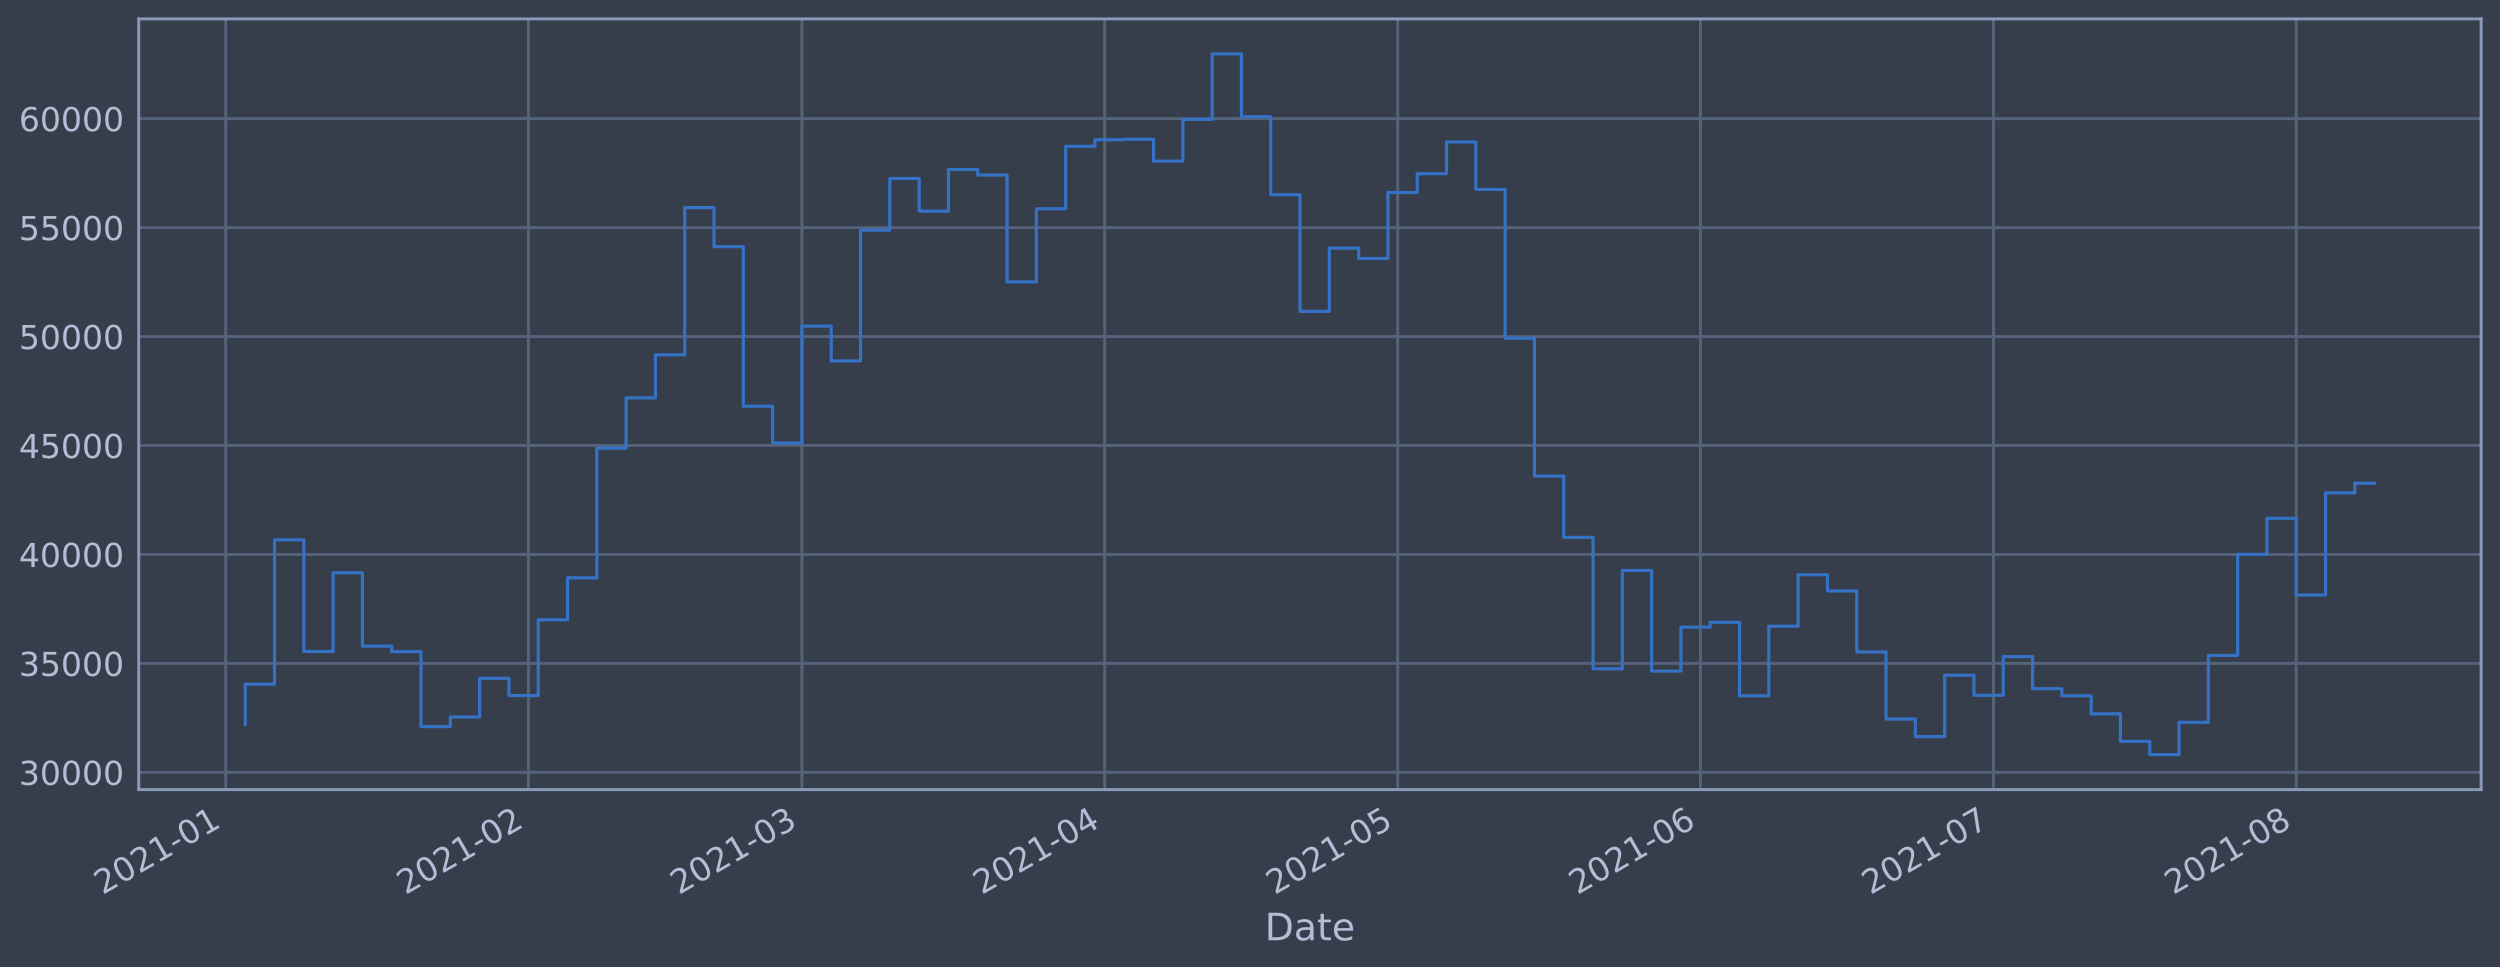
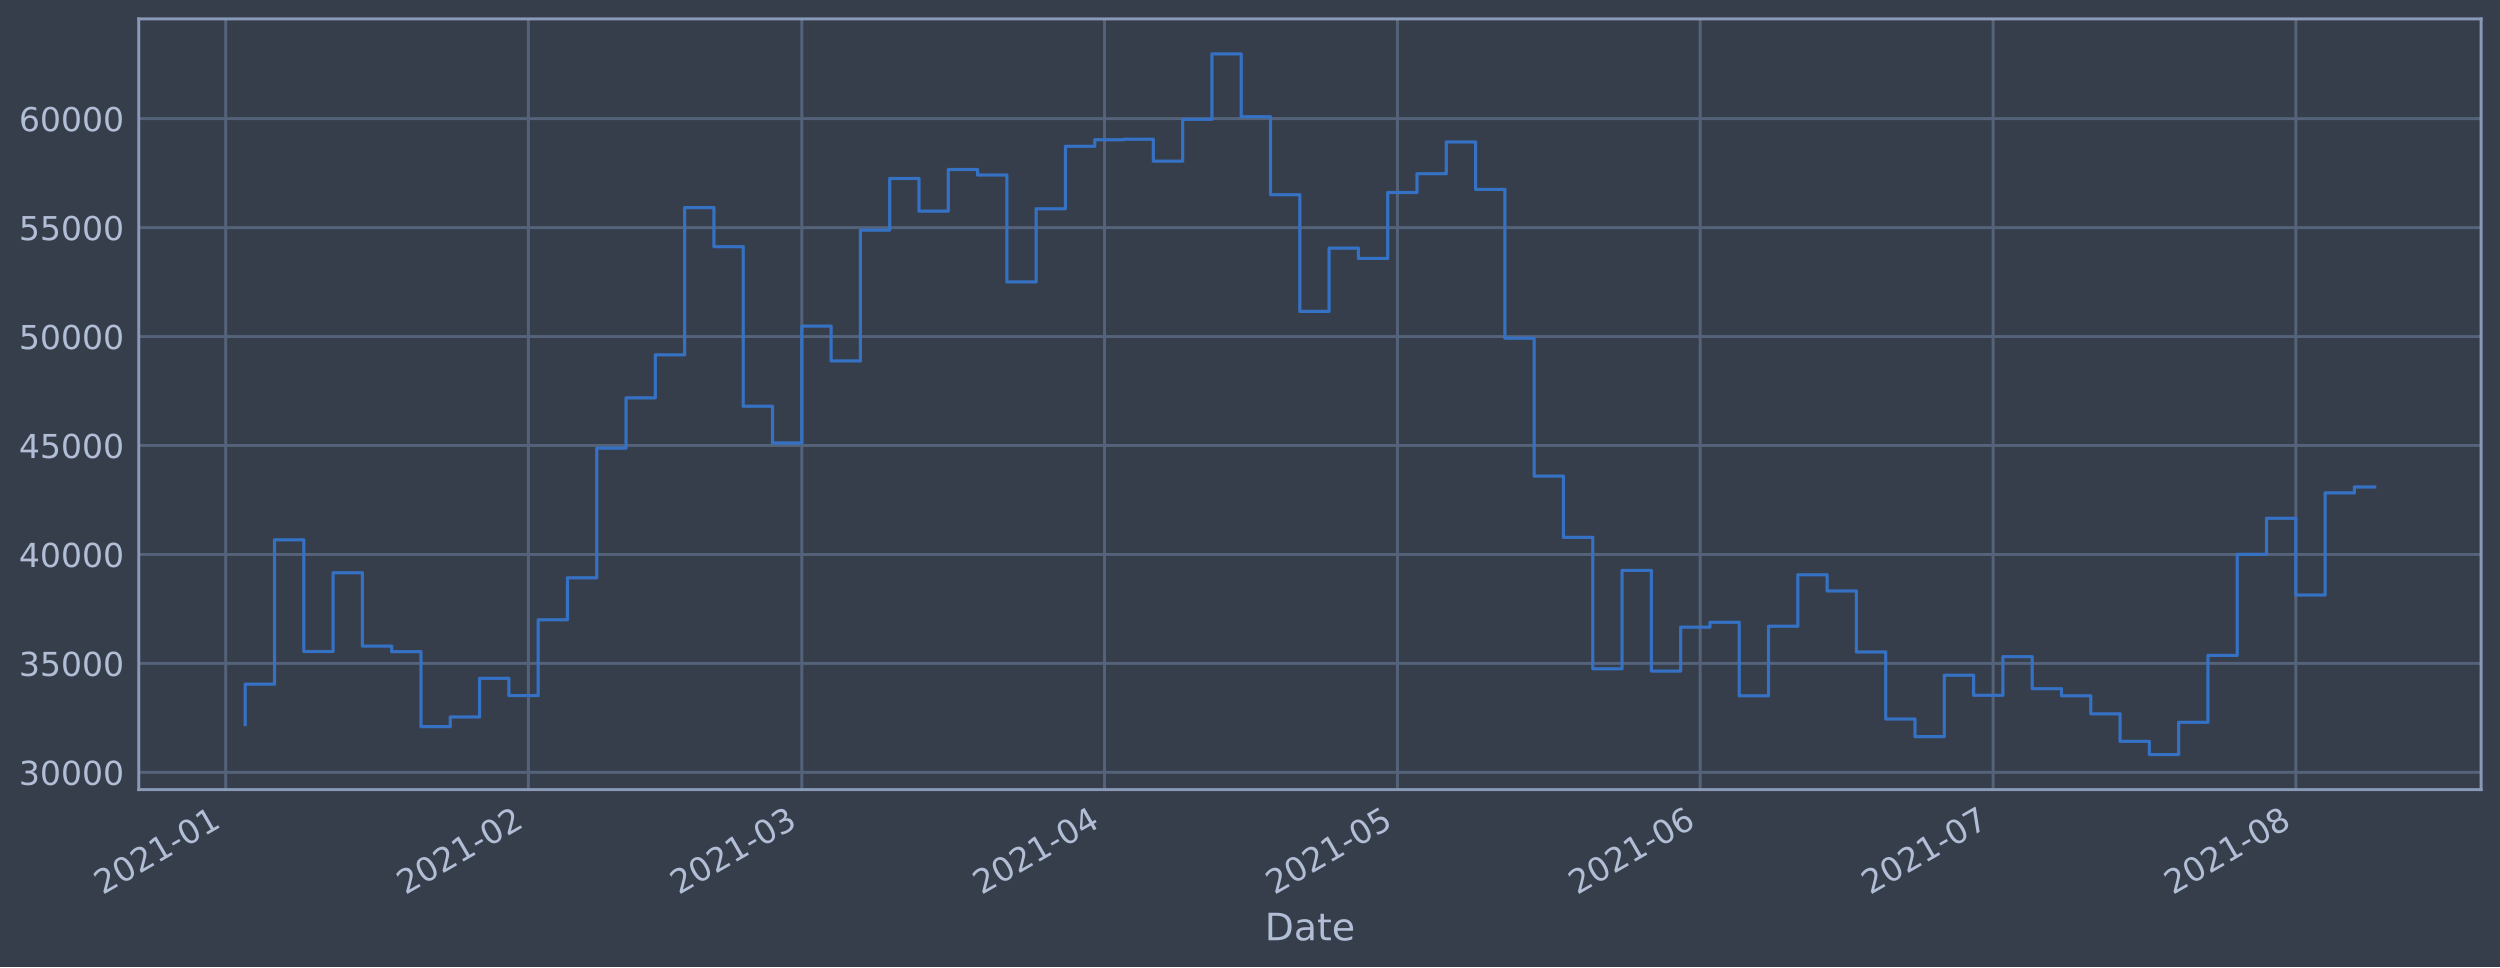
<svg xmlns="http://www.w3.org/2000/svg" xmlns:xlink="http://www.w3.org/1999/xlink" height="368.58pt" version="1.1" viewBox="0 0 952.884 368.58" width="952.884pt">
  <defs>
    <style type="text/css">*{stroke-linecap:butt;stroke-linejoin:round;}</style>
  </defs>
  <g id="figure_1">
    <g id="patch_1">
      <path d="M 0 368.58  L 952.884 368.58  L 952.884 0  L 0 0  z " style="fill:#373e4b;" />
    </g>
    <g id="axes_1">
      <g id="patch_2">
        <path d="M 52.884 300.96  L 945.684 300.96  L 945.684 7.2  L 52.884 7.2  z " style="fill:#373e4b;" />
      </g>
      <g id="matplotlib.axis_1">
        <g id="xtick_1">
          <g id="line2d_1">
-             <path clip-path="url(#p9e2c6a9f0f)" d="M 86.02 300.96  L 86.02 7.2  " style="fill:none;stroke:#546379;stroke-linecap:square;stroke-width:1.12;" />
+             <path clip-path="url(#p3e6246d880)" d="M 86.022 300.96  L 86.022 7.2  " style="fill:none;stroke:#546379;stroke-linecap:square;stroke-width:1.12;" />
          </g>
          <g id="line2d_2" />
          <g id="text_1">
-             <g style="fill:#b1bed6;" transform="translate(39.11701 341.1745)rotate(-30)scale(0.126 -0.126)">
+             <g style="fill:#b1bed6;" transform="translate(39.11851 341.1745)rotate(-30)scale(0.126 -0.126)">
              <defs>
                <path d="M 1228 531  L 3431 531  L 3431 0  L 469 0  L 469 531  Q 828 903 1448 1529  Q 2069 2156 2228 2338  Q 2531 2678 2651 2914  Q 2772 3150 2772 3378  Q 2772 3750 2511 3984  Q 2250 4219 1831 4219  Q 1534 4219 1204 4116  Q 875 4013 500 3803  L 500 4441  Q 881 4594 1212 4672  Q 1544 4750 1819 4750  Q 2544 4750 2975 4387  Q 3406 4025 3406 3419  Q 3406 3131 3298 2873  Q 3191 2616 2906 2266  Q 2828 2175 2409 1742  Q 1991 1309 1228 531  z " id="DejaVuSans-32" transform="scale(0.015625)" />
                <path d="M 2034 4250  Q 1547 4250 1301 3770  Q 1056 3291 1056 2328  Q 1056 1369 1301 889  Q 1547 409 2034 409  Q 2525 409 2770 889  Q 3016 1369 3016 2328  Q 3016 3291 2770 3770  Q 2525 4250 2034 4250  z M 2034 4750  Q 2819 4750 3233 4129  Q 3647 3509 3647 2328  Q 3647 1150 3233 529  Q 2819 -91 2034 -91  Q 1250 -91 836 529  Q 422 1150 422 2328  Q 422 3509 836 4129  Q 1250 4750 2034 4750  z " id="DejaVuSans-30" transform="scale(0.015625)" />
                <path d="M 794 531  L 1825 531  L 1825 4091  L 703 3866  L 703 4441  L 1819 4666  L 2450 4666  L 2450 531  L 3481 531  L 3481 0  L 794 0  L 794 531  z " id="DejaVuSans-31" transform="scale(0.015625)" />
                <path d="M 313 2009  L 1997 2009  L 1997 1497  L 313 1497  L 313 2009  z " id="DejaVuSans-2d" transform="scale(0.015625)" />
              </defs>
              <use xlink:href="#DejaVuSans-32" />
              <use x="63.623" xlink:href="#DejaVuSans-30" />
              <use x="127.246" xlink:href="#DejaVuSans-32" />
              <use x="190.869" xlink:href="#DejaVuSans-31" />
              <use x="254.492" xlink:href="#DejaVuSans-2d" />
              <use x="290.576" xlink:href="#DejaVuSans-30" />
              <use x="354.199" xlink:href="#DejaVuSans-31" />
            </g>
          </g>
        </g>
        <g id="xtick_2">
          <g id="line2d_3">
-             <path clip-path="url(#p9e2c6a9f0f)" d="M 201.422 300.96  L 201.422 7.2  " style="fill:none;stroke:#546379;stroke-linecap:square;stroke-width:1.12;" />
+             <path clip-path="url(#p3e6246d880)" d="M 201.4 300.96  L 201.4 7.2  " style="fill:none;stroke:#546379;stroke-linecap:square;stroke-width:1.12;" />
          </g>
          <g id="line2d_4" />
          <g id="text_2">
-             <g style="fill:#b1bed6;" transform="translate(154.5189 341.1745)rotate(-30)scale(0.126 -0.126)">
+             <g style="fill:#b1bed6;" transform="translate(154.4972 341.1745)rotate(-30)scale(0.126 -0.126)">
              <use xlink:href="#DejaVuSans-32" />
              <use x="63.623" xlink:href="#DejaVuSans-30" />
              <use x="127.246" xlink:href="#DejaVuSans-32" />
              <use x="190.869" xlink:href="#DejaVuSans-31" />
              <use x="254.492" xlink:href="#DejaVuSans-2d" />
              <use x="290.576" xlink:href="#DejaVuSans-30" />
              <use x="354.199" xlink:href="#DejaVuSans-32" />
            </g>
          </g>
        </g>
        <g id="xtick_3">
          <g id="line2d_5">
-             <path clip-path="url(#p9e2c6a9f0f)" d="M 305.656 300.96  L 305.656 7.2  " style="fill:none;stroke:#546379;stroke-linecap:square;stroke-width:1.12;" />
+             <path clip-path="url(#p3e6246d880)" d="M 305.613 300.96  L 305.613 7.2  " style="fill:none;stroke:#546379;stroke-linecap:square;stroke-width:1.12;" />
          </g>
          <g id="line2d_6" />
          <g id="text_3">
-             <g style="fill:#b1bed6;" transform="translate(258.7528 341.1745)rotate(-30)scale(0.126 -0.126)">
+             <g style="fill:#b1bed6;" transform="translate(258.7102 341.1745)rotate(-30)scale(0.126 -0.126)">
              <defs>
                <path d="M 2597 2516  Q 3050 2419 3304 2112  Q 3559 1806 3559 1356  Q 3559 666 3084 287  Q 2609 -91 1734 -91  Q 1441 -91 1130 -33  Q 819 25 488 141  L 488 750  Q 750 597 1062 519  Q 1375 441 1716 441  Q 2309 441 2620 675  Q 2931 909 2931 1356  Q 2931 1769 2642 2001  Q 2353 2234 1838 2234  L 1294 2234  L 1294 2753  L 1863 2753  Q 2328 2753 2575 2939  Q 2822 3125 2822 3475  Q 2822 3834 2567 4026  Q 2313 4219 1838 4219  Q 1578 4219 1281 4162  Q 984 4106 628 3988  L 628 4550  Q 988 4650 1302 4700  Q 1616 4750 1894 4750  Q 2613 4750 3031 4423  Q 3450 4097 3450 3541  Q 3450 3153 3228 2886  Q 3006 2619 2597 2516  z " id="DejaVuSans-33" transform="scale(0.015625)" />
              </defs>
              <use xlink:href="#DejaVuSans-32" />
              <use x="63.623" xlink:href="#DejaVuSans-30" />
              <use x="127.246" xlink:href="#DejaVuSans-32" />
              <use x="190.869" xlink:href="#DejaVuSans-31" />
              <use x="254.492" xlink:href="#DejaVuSans-2d" />
              <use x="290.576" xlink:href="#DejaVuSans-30" />
              <use x="354.199" xlink:href="#DejaVuSans-33" />
            </g>
          </g>
        </g>
        <g id="xtick_4">
          <g id="line2d_7">
-             <path clip-path="url(#p9e2c6a9f0f)" d="M 421.058 300.96  L 421.058 7.2  " style="fill:none;stroke:#546379;stroke-linecap:square;stroke-width:1.12;" />
+             <path clip-path="url(#p3e6246d880)" d="M 420.992 300.96  L 420.992 7.2  " style="fill:none;stroke:#546379;stroke-linecap:square;stroke-width:1.12;" />
          </g>
          <g id="line2d_8" />
          <g id="text_4">
-             <g style="fill:#b1bed6;" transform="translate(374.1546 341.1745)rotate(-30)scale(0.126 -0.126)">
+             <g style="fill:#b1bed6;" transform="translate(374.0889 341.1745)rotate(-30)scale(0.126 -0.126)">
              <defs>
                <path d="M 2419 4116  L 825 1625  L 2419 1625  L 2419 4116  z M 2253 4666  L 3047 4666  L 3047 1625  L 3713 1625  L 3713 1100  L 3047 1100  L 3047 0  L 2419 0  L 2419 1100  L 313 1100  L 313 1709  L 2253 4666  z " id="DejaVuSans-34" transform="scale(0.015625)" />
              </defs>
              <use xlink:href="#DejaVuSans-32" />
              <use x="63.623" xlink:href="#DejaVuSans-30" />
              <use x="127.246" xlink:href="#DejaVuSans-32" />
              <use x="190.869" xlink:href="#DejaVuSans-31" />
              <use x="254.492" xlink:href="#DejaVuSans-2d" />
              <use x="290.576" xlink:href="#DejaVuSans-30" />
              <use x="354.199" xlink:href="#DejaVuSans-34" />
            </g>
          </g>
        </g>
        <g id="xtick_5">
          <g id="line2d_9">
-             <path clip-path="url(#p9e2c6a9f0f)" d="M 532.737 300.96  L 532.737 7.2  " style="fill:none;stroke:#546379;stroke-linecap:square;stroke-width:1.12;" />
+             <path clip-path="url(#p3e6246d880)" d="M 532.649 300.96  L 532.649 7.2  " style="fill:none;stroke:#546379;stroke-linecap:square;stroke-width:1.12;" />
          </g>
          <g id="line2d_10" />
          <g id="text_5">
-             <g style="fill:#b1bed6;" transform="translate(485.8338 341.1745)rotate(-30)scale(0.126 -0.126)">
+             <g style="fill:#b1bed6;" transform="translate(485.7457 341.1745)rotate(-30)scale(0.126 -0.126)">
              <defs>
                <path d="M 691 4666  L 3169 4666  L 3169 4134  L 1269 4134  L 1269 2991  Q 1406 3038 1543 3061  Q 1681 3084 1819 3084  Q 2600 3084 3056 2656  Q 3513 2228 3513 1497  Q 3513 744 3044 326  Q 2575 -91 1722 -91  Q 1428 -91 1123 -41  Q 819 9 494 109  L 494 744  Q 775 591 1075 516  Q 1375 441 1709 441  Q 2250 441 2565 725  Q 2881 1009 2881 1497  Q 2881 1984 2565 2268  Q 2250 2553 1709 2553  Q 1456 2553 1204 2497  Q 953 2441 691 2322  L 691 4666  z " id="DejaVuSans-35" transform="scale(0.015625)" />
              </defs>
              <use xlink:href="#DejaVuSans-32" />
              <use x="63.623" xlink:href="#DejaVuSans-30" />
              <use x="127.246" xlink:href="#DejaVuSans-32" />
              <use x="190.869" xlink:href="#DejaVuSans-31" />
              <use x="254.492" xlink:href="#DejaVuSans-2d" />
              <use x="290.576" xlink:href="#DejaVuSans-30" />
              <use x="354.199" xlink:href="#DejaVuSans-35" />
            </g>
          </g>
        </g>
        <g id="xtick_6">
          <g id="line2d_11">
-             <path clip-path="url(#p9e2c6a9f0f)" d="M 648.139 300.96  L 648.139 7.2  " style="fill:none;stroke:#546379;stroke-linecap:square;stroke-width:1.12;" />
+             <path clip-path="url(#p3e6246d880)" d="M 648.028 300.96  L 648.028 7.2  " style="fill:none;stroke:#546379;stroke-linecap:square;stroke-width:1.12;" />
          </g>
          <g id="line2d_12" />
          <g id="text_6">
-             <g style="fill:#b1bed6;" transform="translate(601.2357 341.1745)rotate(-30)scale(0.126 -0.126)">
+             <g style="fill:#b1bed6;" transform="translate(601.1244 341.1745)rotate(-30)scale(0.126 -0.126)">
              <defs>
                <path d="M 2113 2584  Q 1688 2584 1439 2293  Q 1191 2003 1191 1497  Q 1191 994 1439 701  Q 1688 409 2113 409  Q 2538 409 2786 701  Q 3034 994 3034 1497  Q 3034 2003 2786 2293  Q 2538 2584 2113 2584  z M 3366 4563  L 3366 3988  Q 3128 4100 2886 4159  Q 2644 4219 2406 4219  Q 1781 4219 1451 3797  Q 1122 3375 1075 2522  Q 1259 2794 1537 2939  Q 1816 3084 2150 3084  Q 2853 3084 3261 2657  Q 3669 2231 3669 1497  Q 3669 778 3244 343  Q 2819 -91 2113 -91  Q 1303 -91 875 529  Q 447 1150 447 2328  Q 447 3434 972 4092  Q 1497 4750 2381 4750  Q 2619 4750 2861 4703  Q 3103 4656 3366 4563  z " id="DejaVuSans-36" transform="scale(0.015625)" />
              </defs>
              <use xlink:href="#DejaVuSans-32" />
              <use x="63.623" xlink:href="#DejaVuSans-30" />
              <use x="127.246" xlink:href="#DejaVuSans-32" />
              <use x="190.869" xlink:href="#DejaVuSans-31" />
              <use x="254.492" xlink:href="#DejaVuSans-2d" />
              <use x="290.576" xlink:href="#DejaVuSans-30" />
              <use x="354.199" xlink:href="#DejaVuSans-36" />
            </g>
          </g>
        </g>
        <g id="xtick_7">
          <g id="line2d_13">
-             <path clip-path="url(#p9e2c6a9f0f)" d="M 759.818 300.96  L 759.818 7.2  " style="fill:none;stroke:#546379;stroke-linecap:square;stroke-width:1.12;" />
+             <path clip-path="url(#p3e6246d880)" d="M 759.684 300.96  L 759.684 7.2  " style="fill:none;stroke:#546379;stroke-linecap:square;stroke-width:1.12;" />
          </g>
          <g id="line2d_14" />
          <g id="text_7">
-             <g style="fill:#b1bed6;" transform="translate(712.9149 341.1745)rotate(-30)scale(0.126 -0.126)">
+             <g style="fill:#b1bed6;" transform="translate(712.7812 341.1745)rotate(-30)scale(0.126 -0.126)">
              <defs>
                <path d="M 525 4666  L 3525 4666  L 3525 4397  L 1831 0  L 1172 0  L 2766 4134  L 525 4134  L 525 4666  z " id="DejaVuSans-37" transform="scale(0.015625)" />
              </defs>
              <use xlink:href="#DejaVuSans-32" />
              <use x="63.623" xlink:href="#DejaVuSans-30" />
              <use x="127.246" xlink:href="#DejaVuSans-32" />
              <use x="190.869" xlink:href="#DejaVuSans-31" />
              <use x="254.492" xlink:href="#DejaVuSans-2d" />
              <use x="290.576" xlink:href="#DejaVuSans-30" />
              <use x="354.199" xlink:href="#DejaVuSans-37" />
            </g>
          </g>
        </g>
        <g id="xtick_8">
          <g id="line2d_15">
-             <path clip-path="url(#p9e2c6a9f0f)" d="M 875.22 300.96  L 875.22 7.2  " style="fill:none;stroke:#546379;stroke-linecap:square;stroke-width:1.12;" />
+             <path clip-path="url(#p3e6246d880)" d="M 875.063 300.96  L 875.063 7.2  " style="fill:none;stroke:#546379;stroke-linecap:square;stroke-width:1.12;" />
          </g>
          <g id="line2d_16" />
          <g id="text_8">
-             <g style="fill:#b1bed6;" transform="translate(828.3167 341.1745)rotate(-30)scale(0.126 -0.126)">
+             <g style="fill:#b1bed6;" transform="translate(828.1599 341.1745)rotate(-30)scale(0.126 -0.126)">
              <defs>
                <path d="M 2034 2216  Q 1584 2216 1326 1975  Q 1069 1734 1069 1313  Q 1069 891 1326 650  Q 1584 409 2034 409  Q 2484 409 2743 651  Q 3003 894 3003 1313  Q 3003 1734 2745 1975  Q 2488 2216 2034 2216  z M 1403 2484  Q 997 2584 770 2862  Q 544 3141 544 3541  Q 544 4100 942 4425  Q 1341 4750 2034 4750  Q 2731 4750 3128 4425  Q 3525 4100 3525 3541  Q 3525 3141 3298 2862  Q 3072 2584 2669 2484  Q 3125 2378 3379 2068  Q 3634 1759 3634 1313  Q 3634 634 3220 271  Q 2806 -91 2034 -91  Q 1263 -91 848 271  Q 434 634 434 1313  Q 434 1759 690 2068  Q 947 2378 1403 2484  z M 1172 3481  Q 1172 3119 1398 2916  Q 1625 2713 2034 2713  Q 2441 2713 2670 2916  Q 2900 3119 2900 3481  Q 2900 3844 2670 4047  Q 2441 4250 2034 4250  Q 1625 4250 1398 4047  Q 1172 3844 1172 3481  z " id="DejaVuSans-38" transform="scale(0.015625)" />
              </defs>
              <use xlink:href="#DejaVuSans-32" />
              <use x="63.623" xlink:href="#DejaVuSans-30" />
              <use x="127.246" xlink:href="#DejaVuSans-32" />
              <use x="190.869" xlink:href="#DejaVuSans-31" />
              <use x="254.492" xlink:href="#DejaVuSans-2d" />
              <use x="290.576" xlink:href="#DejaVuSans-30" />
              <use x="354.199" xlink:href="#DejaVuSans-38" />
            </g>
          </g>
        </g>
        <g id="text_9">
          <g style="fill:#b1bed6;" transform="translate(482.0746 358.3856)scale(0.144 -0.144)">
            <defs>
              <path d="M 1259 4147  L 1259 519  L 2022 519  Q 2988 519 3436 956  Q 3884 1394 3884 2338  Q 3884 3275 3436 3711  Q 2988 4147 2022 4147  L 1259 4147  z M 628 4666  L 1925 4666  Q 3281 4666 3915 4102  Q 4550 3538 4550 2338  Q 4550 1131 3912 565  Q 3275 0 1925 0  L 628 0  L 628 4666  z " id="DejaVuSans-44" transform="scale(0.015625)" />
              <path d="M 2194 1759  Q 1497 1759 1228 1600  Q 959 1441 959 1056  Q 959 750 1161 570  Q 1363 391 1709 391  Q 2188 391 2477 730  Q 2766 1069 2766 1631  L 2766 1759  L 2194 1759  z M 3341 1997  L 3341 0  L 2766 0  L 2766 531  Q 2569 213 2275 61  Q 1981 -91 1556 -91  Q 1019 -91 701 211  Q 384 513 384 1019  Q 384 1609 779 1909  Q 1175 2209 1959 2209  L 2766 2209  L 2766 2266  Q 2766 2663 2505 2880  Q 2244 3097 1772 3097  Q 1472 3097 1187 3025  Q 903 2953 641 2809  L 641 3341  Q 956 3463 1253 3523  Q 1550 3584 1831 3584  Q 2591 3584 2966 3190  Q 3341 2797 3341 1997  z " id="DejaVuSans-61" transform="scale(0.015625)" />
              <path d="M 1172 4494  L 1172 3500  L 2356 3500  L 2356 3053  L 1172 3053  L 1172 1153  Q 1172 725 1289 603  Q 1406 481 1766 481  L 2356 481  L 2356 0  L 1766 0  Q 1100 0 847 248  Q 594 497 594 1153  L 594 3053  L 172 3053  L 172 3500  L 594 3500  L 594 4494  L 1172 4494  z " id="DejaVuSans-74" transform="scale(0.015625)" />
              <path d="M 3597 1894  L 3597 1613  L 953 1613  Q 991 1019 1311 708  Q 1631 397 2203 397  Q 2534 397 2845 478  Q 3156 559 3463 722  L 3463 178  Q 3153 47 2828 -22  Q 2503 -91 2169 -91  Q 1331 -91 842 396  Q 353 884 353 1716  Q 353 2575 817 3079  Q 1281 3584 2069 3584  Q 2775 3584 3186 3129  Q 3597 2675 3597 1894  z M 3022 2063  Q 3016 2534 2758 2815  Q 2500 3097 2075 3097  Q 1594 3097 1305 2825  Q 1016 2553 972 2059  L 3022 2063  z " id="DejaVuSans-65" transform="scale(0.015625)" />
            </defs>
            <use xlink:href="#DejaVuSans-44" />
            <use x="77.002" xlink:href="#DejaVuSans-61" />
            <use x="138.281" xlink:href="#DejaVuSans-74" />
            <use x="177.49" xlink:href="#DejaVuSans-65" />
          </g>
        </g>
      </g>
      <g id="matplotlib.axis_2">
        <g id="ytick_1">
          <g id="line2d_17">
-             <path clip-path="url(#p9e2c6a9f0f)" d="M 52.884 294.384  L 945.684 294.384  " style="fill:none;stroke:#546379;stroke-linecap:square;stroke-width:1.12;" />
+             <path clip-path="url(#p3e6246d880)" d="M 52.884 294.384  L 945.684 294.384  " style="fill:none;stroke:#546379;stroke-linecap:square;stroke-width:1.12;" />
          </g>
          <g id="line2d_18" />
          <g id="text_10">
            <g style="fill:#b1bed6;" transform="translate(7.2 299.1712)scale(0.126 -0.126)">
              <use xlink:href="#DejaVuSans-33" />
              <use x="63.623" xlink:href="#DejaVuSans-30" />
              <use x="127.246" xlink:href="#DejaVuSans-30" />
              <use x="190.869" xlink:href="#DejaVuSans-30" />
              <use x="254.492" xlink:href="#DejaVuSans-30" />
            </g>
          </g>
        </g>
        <g id="ytick_2">
          <g id="line2d_19">
-             <path clip-path="url(#p9e2c6a9f0f)" d="M 52.884 252.856  L 945.684 252.856  " style="fill:none;stroke:#546379;stroke-linecap:square;stroke-width:1.12;" />
+             <path clip-path="url(#p3e6246d880)" d="M 52.884 252.856  L 945.684 252.856  " style="fill:none;stroke:#546379;stroke-linecap:square;stroke-width:1.12;" />
          </g>
          <g id="line2d_20" />
          <g id="text_11">
            <g style="fill:#b1bed6;" transform="translate(7.2 257.6428)scale(0.126 -0.126)">
              <use xlink:href="#DejaVuSans-33" />
              <use x="63.623" xlink:href="#DejaVuSans-35" />
              <use x="127.246" xlink:href="#DejaVuSans-30" />
              <use x="190.869" xlink:href="#DejaVuSans-30" />
              <use x="254.492" xlink:href="#DejaVuSans-30" />
            </g>
          </g>
        </g>
        <g id="ytick_3">
          <g id="line2d_21">
-             <path clip-path="url(#p9e2c6a9f0f)" d="M 52.884 211.327  L 945.684 211.327  " style="fill:none;stroke:#546379;stroke-linecap:square;stroke-width:1.12;" />
+             <path clip-path="url(#p3e6246d880)" d="M 52.884 211.327  L 945.684 211.327  " style="fill:none;stroke:#546379;stroke-linecap:square;stroke-width:1.12;" />
          </g>
          <g id="line2d_22" />
          <g id="text_12">
            <g style="fill:#b1bed6;" transform="translate(7.2 216.1143)scale(0.126 -0.126)">
              <use xlink:href="#DejaVuSans-34" />
              <use x="63.623" xlink:href="#DejaVuSans-30" />
              <use x="127.246" xlink:href="#DejaVuSans-30" />
              <use x="190.869" xlink:href="#DejaVuSans-30" />
              <use x="254.492" xlink:href="#DejaVuSans-30" />
            </g>
          </g>
        </g>
        <g id="ytick_4">
          <g id="line2d_23">
-             <path clip-path="url(#p9e2c6a9f0f)" d="M 52.884 169.799  L 945.684 169.799  " style="fill:none;stroke:#546379;stroke-linecap:square;stroke-width:1.12;" />
+             <path clip-path="url(#p3e6246d880)" d="M 52.884 169.799  L 945.684 169.799  " style="fill:none;stroke:#546379;stroke-linecap:square;stroke-width:1.12;" />
          </g>
          <g id="line2d_24" />
          <g id="text_13">
            <g style="fill:#b1bed6;" transform="translate(7.2 174.5858)scale(0.126 -0.126)">
              <use xlink:href="#DejaVuSans-34" />
              <use x="63.623" xlink:href="#DejaVuSans-35" />
              <use x="127.246" xlink:href="#DejaVuSans-30" />
              <use x="190.869" xlink:href="#DejaVuSans-30" />
              <use x="254.492" xlink:href="#DejaVuSans-30" />
            </g>
          </g>
        </g>
        <g id="ytick_5">
          <g id="line2d_25">
-             <path clip-path="url(#p9e2c6a9f0f)" d="M 52.884 128.27  L 945.684 128.27  " style="fill:none;stroke:#546379;stroke-linecap:square;stroke-width:1.12;" />
+             <path clip-path="url(#p3e6246d880)" d="M 52.884 128.27  L 945.684 128.27  " style="fill:none;stroke:#546379;stroke-linecap:square;stroke-width:1.12;" />
          </g>
          <g id="line2d_26" />
          <g id="text_14">
            <g style="fill:#b1bed6;" transform="translate(7.2 133.0573)scale(0.126 -0.126)">
              <use xlink:href="#DejaVuSans-35" />
              <use x="63.623" xlink:href="#DejaVuSans-30" />
              <use x="127.246" xlink:href="#DejaVuSans-30" />
              <use x="190.869" xlink:href="#DejaVuSans-30" />
              <use x="254.492" xlink:href="#DejaVuSans-30" />
            </g>
          </g>
        </g>
        <g id="ytick_6">
          <g id="line2d_27">
-             <path clip-path="url(#p9e2c6a9f0f)" d="M 52.884 86.742  L 945.684 86.742  " style="fill:none;stroke:#546379;stroke-linecap:square;stroke-width:1.12;" />
+             <path clip-path="url(#p3e6246d880)" d="M 52.884 86.742  L 945.684 86.742  " style="fill:none;stroke:#546379;stroke-linecap:square;stroke-width:1.12;" />
          </g>
          <g id="line2d_28" />
          <g id="text_15">
            <g style="fill:#b1bed6;" transform="translate(7.2 91.52883)scale(0.126 -0.126)">
              <use xlink:href="#DejaVuSans-35" />
              <use x="63.623" xlink:href="#DejaVuSans-35" />
              <use x="127.246" xlink:href="#DejaVuSans-30" />
              <use x="190.869" xlink:href="#DejaVuSans-30" />
              <use x="254.492" xlink:href="#DejaVuSans-30" />
            </g>
          </g>
        </g>
        <g id="ytick_7">
          <g id="line2d_29">
-             <path clip-path="url(#p9e2c6a9f0f)" d="M 52.884 45.213  L 945.684 45.213  " style="fill:none;stroke:#546379;stroke-linecap:square;stroke-width:1.12;" />
+             <path clip-path="url(#p3e6246d880)" d="M 52.884 45.213  L 945.684 45.213  " style="fill:none;stroke:#546379;stroke-linecap:square;stroke-width:1.12;" />
          </g>
          <g id="line2d_30" />
          <g id="text_16">
            <g style="fill:#b1bed6;" transform="translate(7.2 50.00035)scale(0.126 -0.126)">
              <use xlink:href="#DejaVuSans-36" />
              <use x="63.623" xlink:href="#DejaVuSans-30" />
              <use x="127.246" xlink:href="#DejaVuSans-30" />
              <use x="190.869" xlink:href="#DejaVuSans-30" />
              <use x="254.492" xlink:href="#DejaVuSans-30" />
            </g>
          </g>
        </g>
      </g>
      <g id="line2d_31">
-         <path clip-path="url(#p9e2c6a9f0f)" d="M 93.466 276.149  L 93.466 260.774  L 104.633 260.774  L 104.633 205.76  L 115.801 205.76  L 115.801 248.33  L 126.969 248.33  L 126.969 218.317  L 138.137 218.317  L 138.137 246.269  L 149.305 246.269  L 149.305 248.379  L 160.473 248.379  L 160.473 276.944  L 171.641 276.944  L 171.641 273.273  L 182.809 273.273  L 182.809 258.551  L 193.977 258.551  L 193.977 265.124  L 205.145 265.124  L 205.145 236.227  L 216.313 236.227  L 216.313 220.23  L 227.481 220.23  L 227.481 170.811  L 238.649 170.811  L 238.649 151.649  L 249.816 151.649  L 249.816 135.246  L 260.984 135.246  L 260.984 79.13  L 272.152 79.13  L 272.152 94.023  L 283.32 94.023  L 283.32 154.845  L 294.488 154.845  L 294.488 168.853  L 305.656 168.853  L 305.656 124.303  L 316.824 124.303  L 316.824 137.559  L 327.992 137.559  L 327.992 87.726  L 339.16 87.726  L 339.16 68.027  L 350.328 68.027  L 350.328 80.473  L 361.496 80.473  L 361.496 64.6  L 372.664 64.6  L 372.664 66.715  L 383.831 66.715  L 383.831 107.438  L 394.999 107.438  L 394.999 79.566  L 406.167 79.566  L 406.167 55.76  L 417.335 55.76  L 417.335 53.259  L 428.503 53.259  L 428.503 53.07  L 439.671 53.07  L 439.671 61.421  L 450.839 61.421  L 450.839 45.505  L 462.007 45.505  L 462.007 20.553  L 473.175 20.553  L 473.175 44.49  L 484.343 44.49  L 484.343 74.218  L 495.511 74.218  L 495.511 118.693  L 506.679 118.693  L 506.679 94.577  L 517.847 94.577  L 517.847 98.501  L 529.014 98.501  L 529.014 73.366  L 540.182 73.366  L 540.182 66.2  L 551.35 66.2  L 551.35 54.11  L 562.518 54.11  L 562.518 72.207  L 573.686 72.207  L 573.686 128.914  L 584.854 128.914  L 584.854 181.458  L 596.022 181.458  L 596.022 204.813  L 607.19 204.813  L 607.19 254.894  L 618.358 254.894  L 618.358 217.423  L 629.526 217.423  L 629.526 255.782  L 640.694 255.782  L 640.694 239.046  L 651.862 239.046  L 651.862 237.195  L 663.03 237.195  L 663.03 265.191  L 674.197 265.191  L 674.197 238.698  L 685.365 238.698  L 685.365 219.078  L 696.533 219.078  L 696.533 225.24  L 707.701 225.24  L 707.701 248.502  L 718.869 248.502  L 718.869 274.055  L 730.037 274.055  L 730.037 280.758  L 741.205 280.758  L 741.205 257.368  L 752.373 257.368  L 752.373 265.008  L 763.541 265.008  L 763.541 250.287  L 774.709 250.287  L 774.709 262.498  L 785.877 262.498  L 785.877 265.185  L 797.045 265.185  L 797.045 272.07  L 808.212 272.07  L 808.212 282.58  L 819.38 282.58  L 819.38 287.607  L 830.548 287.607  L 830.548 275.299  L 841.716 275.299  L 841.716 249.823  L 852.884 249.823  L 852.884 211.306  L 864.052 211.306  L 864.052 197.548  L 875.22 197.548  L 875.22 226.792  L 886.388 226.792  L 886.388 187.856  L 897.556 187.856  L 897.556 184.191  L 905.102 184.191  L 905.102 184.191  " style="fill:none;stroke:#3572c6;stroke-linecap:square;stroke-width:1.2;" />
+         <path clip-path="url(#p3e6246d880)" d="M 93.466 276.149  L 93.466 260.774  L 104.631 260.774  L 104.631 205.76  L 115.797 205.76  L 115.797 248.33  L 126.963 248.33  L 126.963 218.317  L 138.128 218.317  L 138.128 246.269  L 149.294 246.269  L 149.294 248.379  L 160.46 248.379  L 160.46 276.944  L 171.625 276.944  L 171.625 273.273  L 182.791 273.273  L 182.791 258.551  L 193.957 258.551  L 193.957 265.124  L 205.122 265.124  L 205.122 236.227  L 216.288 236.227  L 216.288 220.23  L 227.454 220.23  L 227.454 170.811  L 238.619 170.811  L 238.619 151.649  L 249.785 151.649  L 249.785 135.246  L 260.951 135.246  L 260.951 79.13  L 272.116 79.13  L 272.116 94.023  L 283.282 94.023  L 283.282 154.845  L 294.448 154.845  L 294.448 168.853  L 305.613 168.853  L 305.613 124.303  L 316.779 124.303  L 316.779 137.559  L 327.945 137.559  L 327.945 87.726  L 339.111 87.726  L 339.111 68.027  L 350.276 68.027  L 350.276 80.473  L 361.442 80.473  L 361.442 64.6  L 372.608 64.6  L 372.608 66.715  L 383.773 66.715  L 383.773 107.438  L 394.939 107.438  L 394.939 79.566  L 406.105 79.566  L 406.105 55.76  L 417.27 55.76  L 417.27 53.259  L 428.436 53.259  L 428.436 53.07  L 439.602 53.07  L 439.602 61.421  L 450.767 61.421  L 450.767 45.505  L 461.933 45.505  L 461.933 20.553  L 473.099 20.553  L 473.099 44.49  L 484.264 44.49  L 484.264 74.218  L 495.43 74.218  L 495.43 118.693  L 506.596 118.693  L 506.596 94.577  L 517.761 94.577  L 517.761 98.501  L 528.927 98.501  L 528.927 73.366  L 540.093 73.366  L 540.093 66.2  L 551.258 66.2  L 551.258 54.11  L 562.424 54.11  L 562.424 72.207  L 573.59 72.207  L 573.59 128.914  L 584.755 128.914  L 584.755 181.458  L 595.921 181.458  L 595.921 204.813  L 607.087 204.813  L 607.087 254.894  L 618.253 254.894  L 618.253 217.423  L 629.418 217.423  L 629.418 255.782  L 640.584 255.782  L 640.584 239.046  L 651.75 239.046  L 651.75 237.195  L 662.915 237.195  L 662.915 265.191  L 674.081 265.191  L 674.081 238.698  L 685.247 238.698  L 685.247 219.078  L 696.412 219.078  L 696.412 225.24  L 707.578 225.24  L 707.578 248.502  L 718.744 248.502  L 718.744 274.055  L 729.909 274.055  L 729.909 280.758  L 741.075 280.758  L 741.075 257.368  L 752.241 257.368  L 752.241 265.008  L 763.406 265.008  L 763.406 250.287  L 774.572 250.287  L 774.572 262.498  L 785.738 262.498  L 785.738 265.185  L 796.903 265.185  L 796.903 272.07  L 808.069 272.07  L 808.069 282.58  L 819.235 282.58  L 819.235 287.607  L 830.4 287.607  L 830.4 275.299  L 841.566 275.299  L 841.566 249.823  L 852.732 249.823  L 852.732 211.306  L 863.897 211.306  L 863.897 197.548  L 875.063 197.548  L 875.063 226.792  L 886.229 226.792  L 886.229 187.856  L 897.395 187.856  L 897.395 185.622  L 905.102 185.622  L 905.102 185.622  " style="fill:none;stroke:#3572c6;stroke-linecap:square;stroke-width:1.2;" />
      </g>
      <g id="patch_3">
        <path d="M 52.884 300.96  L 52.884 7.2  " style="fill:none;stroke:#899ab8;stroke-linecap:square;stroke-linejoin:miter;stroke-width:1.12;" />
      </g>
      <g id="patch_4">
        <path d="M 945.684 300.96  L 945.684 7.2  " style="fill:none;stroke:#899ab8;stroke-linecap:square;stroke-linejoin:miter;stroke-width:1.12;" />
      </g>
      <g id="patch_5">
        <path d="M 52.884 300.96  L 945.684 300.96  " style="fill:none;stroke:#899ab8;stroke-linecap:square;stroke-linejoin:miter;stroke-width:1.12;" />
      </g>
      <g id="patch_6">
        <path d="M 52.884 7.2  L 945.684 7.2  " style="fill:none;stroke:#899ab8;stroke-linecap:square;stroke-linejoin:miter;stroke-width:1.12;" />
      </g>
    </g>
  </g>
  <defs>
-     <clipPath id="p9e2c6a9f0f">
+     <clipPath id="p3e6246d880">
      <rect height="293.76" width="892.8" x="52.884" y="7.2" />
    </clipPath>
  </defs>
</svg>
